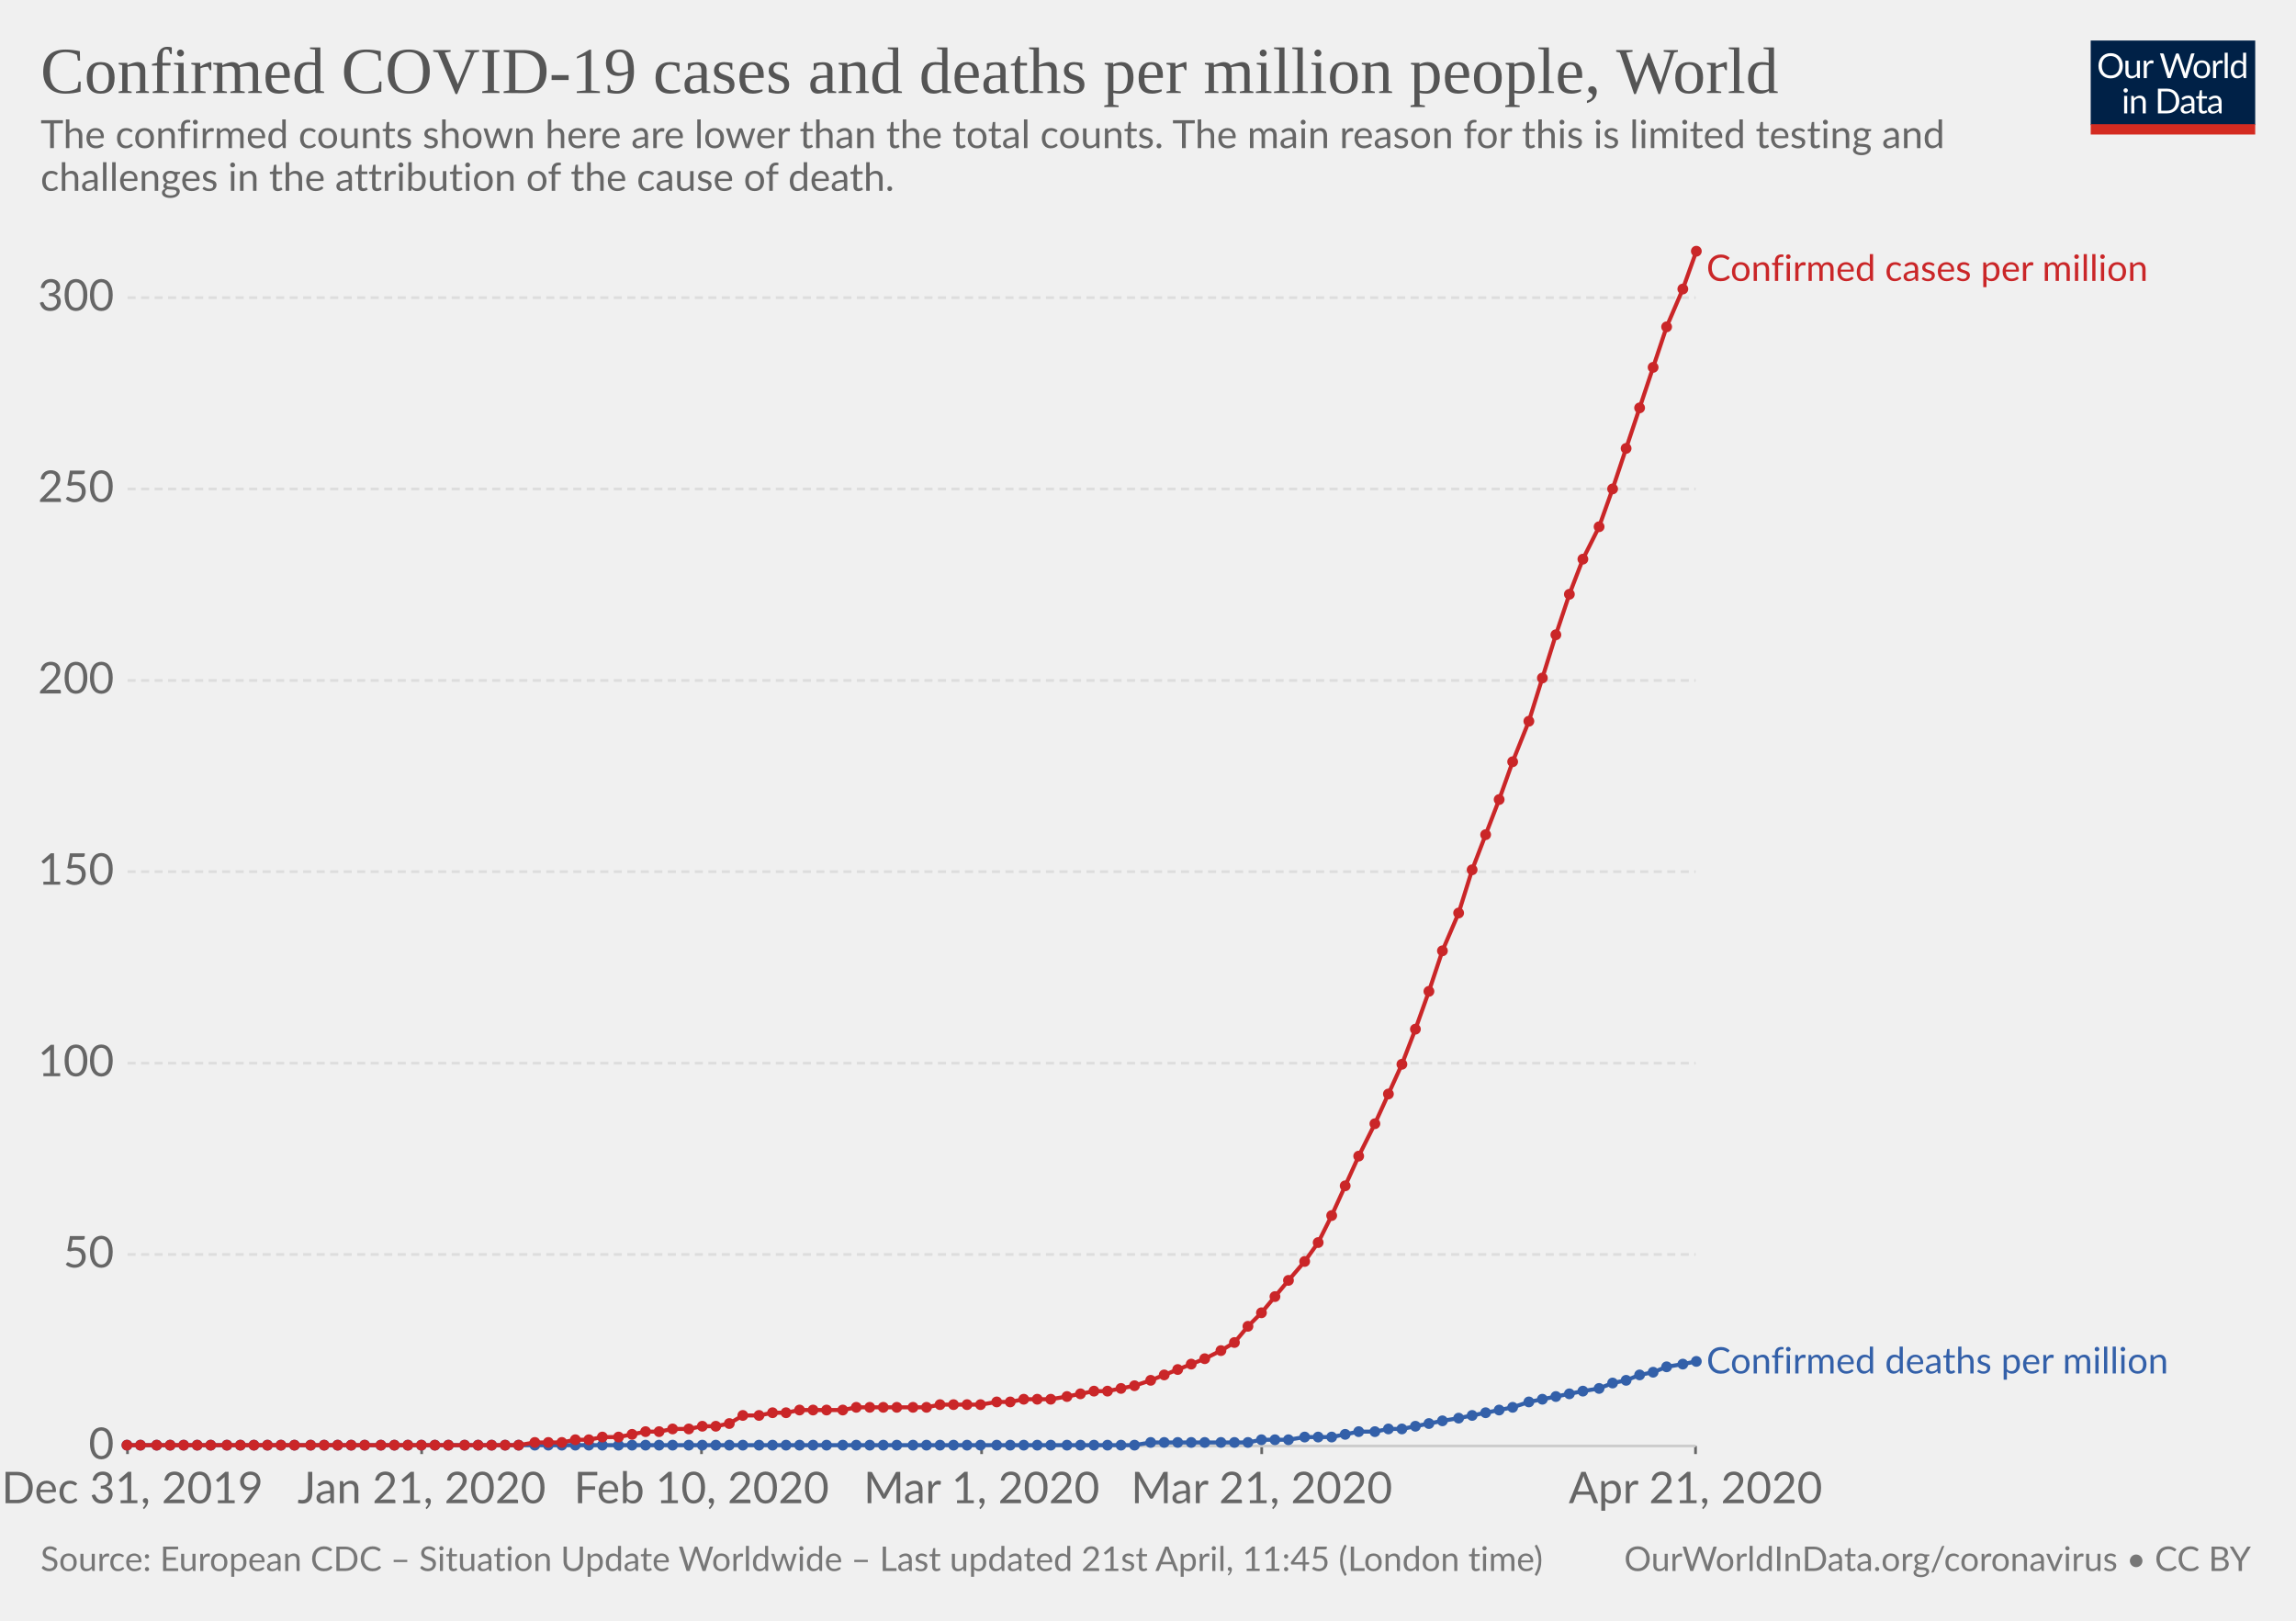
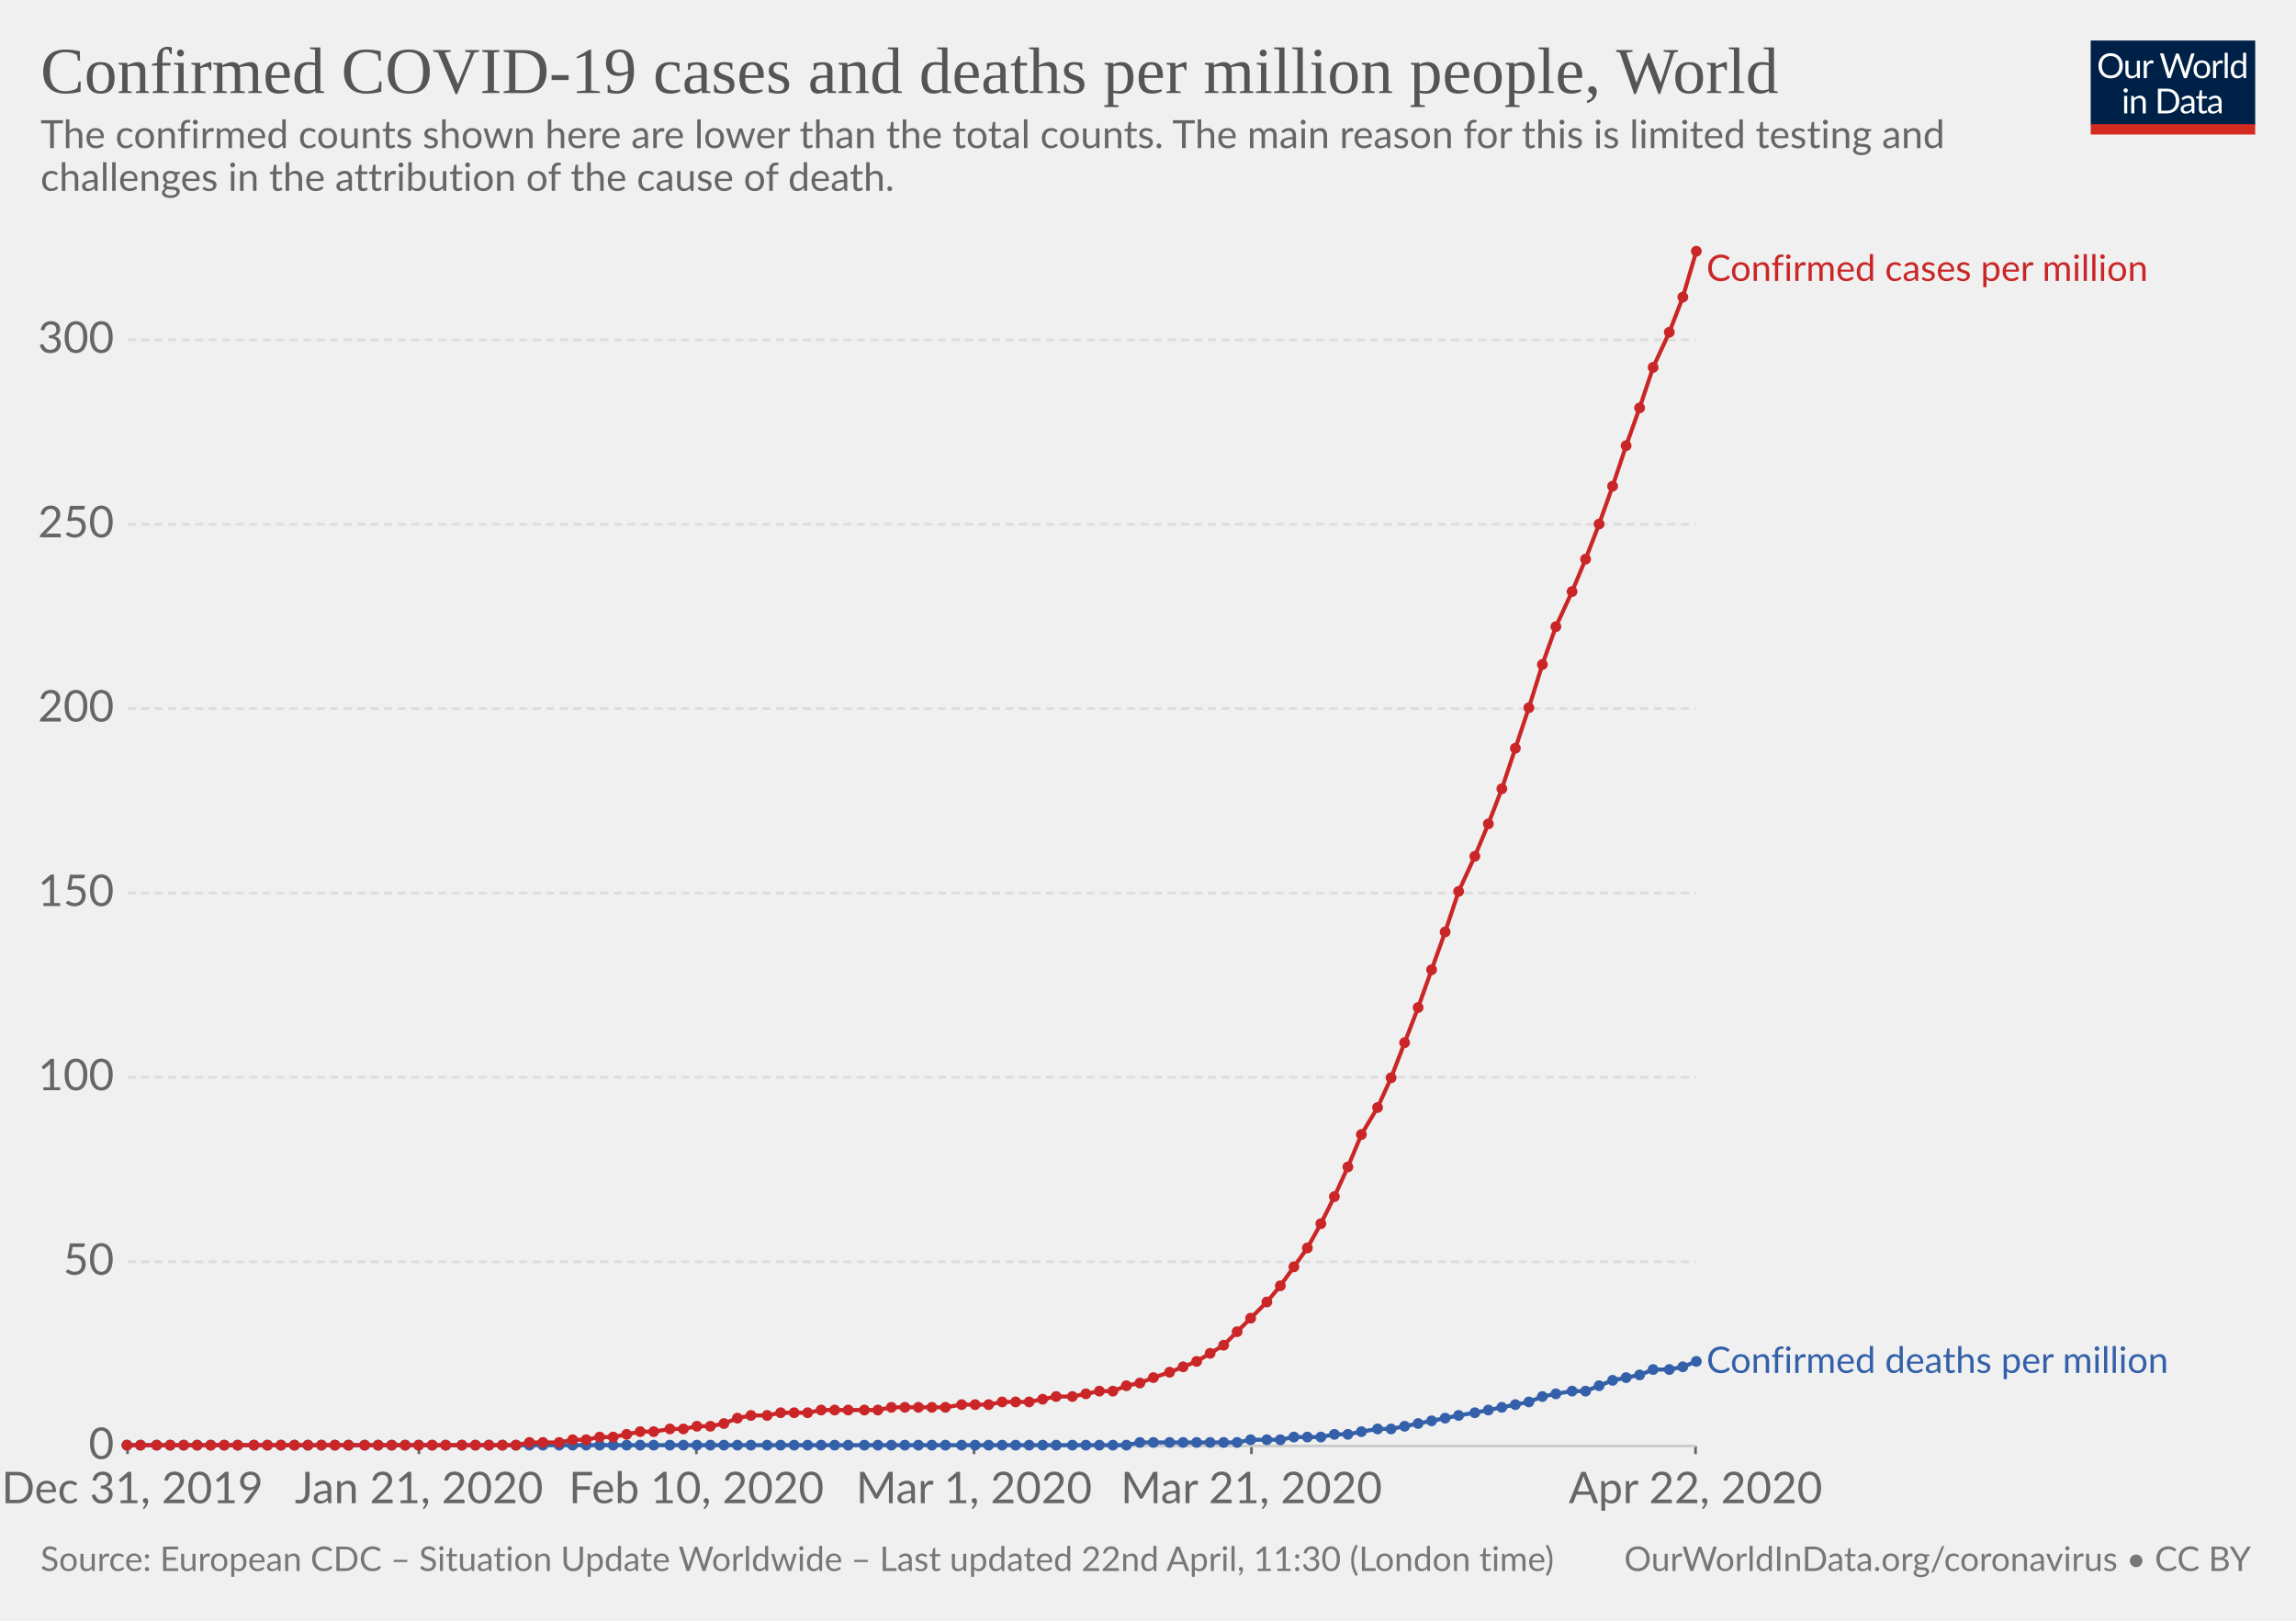
<svg xmlns="http://www.w3.org/2000/svg" version="1.1" style="background-color:#fff;-webkit-font-smoothing:antialiased" width="850" height="600" viewBox="0 0 850 600" font-family="Lato,'Helvetica Neue',Helvetica,Arial,sans-serif" font-size="18" text-rendering="optimizeLegibility">
  <g class="HeaderView">
    <g transform="matrix(.29 0 0 .29 774 15)">
      <svg width="210" height="120" viewBox="0 0 210 120" fill="none">
        <g clip-path="url(#clip0)">
          <path d="M0 0h210v107.89H0V0z" fill="#002147" />
          <path d="M40.98 32.25c0 2.36-.38 4.53-1.12 6.51a14.26 14.26 0 01-8.1 8.4c-1.9.78-4.02 1.17-6.34 1.17-2.31 0-4.42-.39-6.33-1.17a14.31 14.31 0 01-8.08-8.4 18.29 18.29 0 01-1.12-6.51c0-2.36.38-4.53 1.12-6.5.75-1.97 1.8-3.67 3.17-5.1 1.37-1.43 3-2.55 4.9-3.34 1.92-.8 4.03-1.19 6.34-1.19 2.32 0 4.43.4 6.34 1.19 1.92.8 3.56 1.9 4.93 3.34a14.87 14.87 0 013.17 5.1 18.1 18.1 0 011.12 6.5zm-4.38 0c0-1.94-.26-3.68-.8-5.22a10.91 10.91 0 00-2.24-3.89 9.68 9.68 0 00-3.52-2.46 11.95 11.95 0 00-4.62-.86c-1.68 0-3.21.28-4.6.86a9.88 9.88 0 00-3.54 2.46 10.91 10.91 0 00-2.24 3.9c-.53 1.53-.8 3.27-.8 5.2 0 1.94.27 3.68.8 5.22a11.17 11.17 0 002.24 3.9 10.01 10.01 0 003.55 2.44c1.38.56 2.9.83 4.6.83 1.7 0 3.24-.27 4.61-.83a9.8 9.8 0 003.52-2.44 11.17 11.17 0 002.25-3.9c.53-1.54.8-3.28.8-5.21zm26.22-6.54V48H60.5c-.56 0-.9-.27-1.05-.81l-.31-2.4a12.45 12.45 0 01-3.26 2.6c-1.2.64-2.58.96-4.13.96-1.22 0-2.3-.2-3.24-.6a6.52 6.52 0 01-2.33-1.7 7.37 7.37 0 01-1.43-2.67c-.3-1.04-.46-2.2-.46-3.45V25.7h3.91v14.22c0 1.68.38 2.99 1.15 3.91.77.93 1.96 1.39 3.54 1.39 1.16 0 2.24-.27 3.23-.82a10.42 10.42 0 002.8-2.28V25.7h3.91zm8.61 4.47a9.94 9.94 0 012.6-3.56 5.64 5.64 0 013.76-1.3c.47 0 .92.05 1.34.15.44.1.83.27 1.17.49L80 28.88c-.09.37-.3.55-.66.55-.2 0-.5-.04-.9-.13a6.21 6.21 0 00-3.24.18c-.54.2-1.03.5-1.47.92-.42.4-.81.9-1.17 1.5-.33.58-.64 1.26-.92 2.02V48h-3.94V25.71h2.25c.42 0 .72.08.88.25.16.16.27.44.33.83l.26 3.39zm61.16-13.7L122.75 48h-3.82l-7.99-24.05a21.95 21.95 0 01-.42-1.58 38.36 38.36 0 01-.44 1.58L102.05 48h-3.83L88.4 16.47h3.54c.38 0 .7.1.95.29.26.2.43.43.5.73l6.52 21.9c.1.4.2.83.28 1.28.1.46.2.94.29 1.46l.3-1.46c.12-.47.25-.9.38-1.27l7.41-21.91c.1-.25.26-.48.51-.69.27-.22.58-.33.95-.33h1.23c.38 0 .69.1.92.29.24.2.41.43.53.73l7.4 21.9a28.4 28.4 0 01.68 2.62 29.52 29.52 0 01.52-2.61l6.54-21.91c.07-.27.23-.5.48-.7.27-.21.58-.32.95-.32h3.32zm9.35 8.88c1.63 0 3.1.27 4.4.82a9.43 9.43 0 015.46 5.94c.5 1.4.74 2.98.74 4.73 0 1.76-.25 3.34-.74 4.75a9.43 9.43 0 01-5.46 5.92c-1.3.52-2.77.79-4.4.79-1.64 0-3.12-.27-4.44-.8a9.42 9.42 0 01-3.35-2.3c-.92-1-1.63-2.2-2.13-3.61-.49-1.41-.73-3-.73-4.75s.24-3.33.73-4.73c.5-1.43 1.2-2.64 2.13-3.63.93-1 2.04-1.77 3.35-2.31 1.32-.55 2.8-.82 4.44-.82zm0 19.89c2.2 0 3.84-.73 4.93-2.2 1.08-1.48 1.63-3.54 1.63-6.18 0-2.66-.55-4.72-1.63-6.2-1.09-1.49-2.73-2.23-4.93-2.23-1.12 0-2.09.2-2.93.57-.82.39-1.5.94-2.06 1.65-.55.72-.96 1.61-1.24 2.67-.26 1.04-.4 2.22-.4 3.54 0 2.64.55 4.7 1.64 6.18 1.1 1.47 2.76 2.2 4.99 2.2zm17.97-15.07a9.94 9.94 0 012.6-3.56 5.64 5.64 0 013.76-1.3c.47 0 .91.05 1.34.15.44.1.83.27 1.16.49l-.28 2.92c-.09.37-.31.55-.66.55-.2 0-.5-.04-.9-.13a6.2 6.2 0 00-3.24.18c-.54.2-1.03.5-1.47.92-.43.4-.82.9-1.17 1.5a13.1 13.1 0 00-.92 2.02V48h-3.94V25.71h2.24c.43 0 .72.08.88.25.17.16.28.44.33.83l.27 3.39zm15.04-14.59V48h-3.92V15.6h3.92zm19.55 15.43a6.22 6.22 0 00-2.38-2.05 6.7 6.7 0 00-2.86-.6c-2.07 0-3.66.75-4.77 2.23-1.12 1.48-1.68 3.6-1.68 6.33 0 1.46.13 2.7.38 3.74a7.29 7.29 0 001.1 2.56 4.35 4.35 0 001.78 1.45c.7.3 1.5.46 2.4.46 1.29 0 2.41-.3 3.36-.88a9.6 9.6 0 002.67-2.49V31.02zm3.91-15.43V48h-2.33c-.56 0-.9-.27-1.06-.81l-.35-2.71a12.13 12.13 0 01-3.25 2.77 8.28 8.28 0 01-4.23 1.06 7.31 7.31 0 01-6.14-2.9c-.73-.96-1.3-2.15-1.69-3.57a18.35 18.35 0 01.07-9.48 11.29 11.29 0 011.89-3.7 8.7 8.7 0 017.06-3.34 7.96 7.96 0 016.12 2.62V15.59h3.91zM46.61 70.71V93H42.7V70.71h3.91zm.84-7c0 .39-.08.75-.24 1.09-.15.32-.35.61-.62.88-.25.25-.55.44-.9.59a2.67 2.67 0 01-2.16 0 2.9 2.9 0 01-1.45-1.47 2.67 2.67 0 010-2.16c.15-.35.35-.65.6-.9.25-.27.53-.47.85-.62a2.67 2.67 0 012.16 0c.35.15.65.35.9.62.27.25.47.55.62.9.16.34.24.7.24 1.08zm7.97 10.24c.49-.54 1-1.04 1.54-1.48a9.85 9.85 0 013.66-1.84 8.96 8.96 0 015.43.35c.94.4 1.72.97 2.33 1.71.63.74 1.11 1.62 1.43 2.67.32 1.04.49 2.19.49 3.45V93h-3.94V78.81c0-1.69-.4-3-1.17-3.92-.76-.93-1.93-1.4-3.5-1.4-1.15 0-2.24.27-3.25.83-1 .56-1.92 1.31-2.77 2.27V93h-3.94V70.71h2.35c.56 0 .9.28 1.04.82l.3 2.42zm57.7 3.3c0 2.36-.37 4.5-1.11 6.44a14.3 14.3 0 01-3.17 4.98c-1.37 1.37-3 2.45-4.93 3.2-1.9.76-4.02 1.13-6.33 1.13H85.8V61.47h11.77c2.31 0 4.42.39 6.33 1.15a13.8 13.8 0 018.1 8.18 17.75 17.75 0 011.12 6.45zm-4.37 0c0-1.94-.26-3.67-.8-5.2a10.94 10.94 0 00-2.23-3.87 9.57 9.57 0 00-3.53-2.42 12.23 12.23 0 00-4.61-.83h-7.5v24.62h7.5c1.7 0 3.24-.28 4.61-.84a9.7 9.7 0 003.53-2.4 10.94 10.94 0 002.24-3.87c.53-1.53.8-3.26.8-5.2zm19.8 5.72c-1.8.06-3.34.2-4.62.44-1.26.22-2.3.51-3.1.88-.8.36-1.37.8-1.74 1.3-.35.5-.53 1.05-.53 1.67 0 .58.1 1.1.3 1.52a3 3 0 00.76 1.05c.34.27.73.46 1.17.6.45.11.94.17 1.45.17a7.28 7.28 0 003.5-.81 11.95 11.95 0 002.82-2.2v-4.62zm-12.65-9.11a12.73 12.73 0 013.98-2.66c1.43-.59 3-.88 4.73-.88 1.25 0 2.36.2 3.33.61a6.81 6.81 0 013.94 4.38c.33 1.04.5 2.19.5 3.43V93h-1.74a1.8 1.8 0 01-.88-.18c-.2-.13-.36-.38-.48-.74l-.44-2.12c-.59.55-1.16 1.03-1.72 1.46a9.48 9.48 0 01-3.74 1.7c-.69.15-1.46.23-2.3.23-.87 0-1.69-.12-2.45-.35a5.34 5.34 0 01-3.34-2.93 6.64 6.64 0 01-.49-2.64c0-.88.25-1.72.73-2.53a6.33 6.33 0 012.35-2.17c1.09-.63 2.5-1.15 4.25-1.54 1.75-.41 3.89-.65 6.42-.7v-1.75c0-1.73-.37-3.03-1.12-3.91-.75-.9-1.84-1.34-3.28-1.34-.97 0-1.78.12-2.44.37-.64.23-1.2.5-1.7.81l-1.23.82c-.33.23-.67.35-1 .35-.27 0-.5-.07-.69-.2a2.1 2.1 0 01-.48-.53l-.7-1.25zm27.67 19.5c-1.76 0-3.12-.5-4.07-1.48-.94-.98-1.41-2.4-1.41-4.25V74h-2.68a.9.9 0 01-.6-.2c-.16-.14-.24-.36-.24-.66v-1.56l3.65-.46.9-6.89c.05-.22.14-.4.29-.52a.88.88 0 01.62-.22H142v7.67h6.44V74h-6.44v13.38c0 .94.22 1.63.68 2.09.45.45 1.04.68 1.76.68a3.21 3.21 0 001.85-.53l.55-.35c.16-.12.3-.18.41-.18.2 0 .4.13.55.38l1.15 1.87a7.45 7.45 0 01-2.44 1.5c-.96.35-1.94.52-2.95.52zm19.68-10.4c-1.8.07-3.34.21-4.62.45-1.26.22-2.3.51-3.1.88-.8.36-1.37.8-1.74 1.3-.35.5-.53 1.05-.53 1.67 0 .58.1 1.1.3 1.52.18.42.44.77.76 1.05.34.27.73.46 1.17.6.45.11.94.17 1.45.17a7.3 7.3 0 003.5-.81 12.04 12.04 0 002.82-2.2v-4.62zm-12.65-9.1a12.72 12.72 0 013.99-2.66c1.42-.59 3-.88 4.72-.88 1.25 0 2.36.2 3.33.61a6.81 6.81 0 013.94 4.38c.33 1.04.5 2.19.5 3.43V93h-1.74a1.8 1.8 0 01-.88-.18c-.2-.13-.36-.38-.48-.74l-.44-2.12c-.59.55-1.16 1.03-1.72 1.46a9.48 9.48 0 01-3.74 1.7c-.69.15-1.46.23-2.3.23-.87 0-1.69-.12-2.45-.35a5.33 5.33 0 01-3.34-2.93 6.62 6.62 0 01-.49-2.64c0-.88.25-1.72.73-2.53a6.33 6.33 0 012.35-2.17c1.09-.63 2.5-1.15 4.25-1.54 1.74-.41 3.89-.65 6.42-.7v-1.75c0-1.73-.37-3.03-1.12-3.91-.75-.9-1.84-1.34-3.28-1.34-.97 0-1.78.12-2.44.37-.64.23-1.2.5-1.7.81-.46.3-.87.57-1.22.82-.34.23-.68.35-1.02.35-.26 0-.49-.07-.68-.2-.19-.14-.35-.32-.48-.53l-.7-1.25z" fill="#fff" />
          <path fill="#D42B21" d="M0 106.79h210V120H0z" />
        </g>
        <defs>
          <clipPath id="clip0">
            <path fill="#fff" d="M0 0h210v120H0z" />
          </clipPath>
        </defs>
      </svg>
    </g>
    <a href="https://ourworldindata.org/grapher/total-covid-cases-deaths-per-million" target="_blank" font-family="&quot;Playfair Display&quot;,Georgia,&quot;Times New Roman&quot;,serif">
      <text font-size="24.3" x="15" y="34.4" fill="#555">
        <tspan x="15" y="34.44">Confirmed COVID-19 cases and deaths per million people, World</tspan>
      </text>
    </a>
    <text font-size="14.4" x="15" y="54.8" fill="#666">
      <tspan x="15" y="54.82">The confirmed counts shown here are lower than the total counts. The main reason for this is limited testing and</tspan>
      <tspan x="15" y="70.66">challenges in the attribution of the cause of death.</tspan>
    </text>
  </g>
  <g class="LineChart">
    <defs>
      <clipPath id="a">
        <path d="M37.22 0h830v926.6h-830z" />
      </clipPath>
    </defs>
    <g class="AxisBoxView">
      <g class="HorizontalAxis">
-         <path stroke="#666" d="M47.2 535.3v3M156.1 535.3v3M259.7 535.3v3M363.4 535.3v3M467.1 535.3v3M627.7 535.3v3" />
+         <path stroke="#666" d="M47.2 535.3v3M155.1 535.3v3M257.8 535.3v3M360.6 535.3v3M463.3 535.3v3M627.7 535.3v3" />
        <text x="49" y="556.5" fill="#666" text-anchor="middle" font-size="16.2">Dec 31, 2019</text>
-         <text x="156.1" y="556.5" fill="#666" text-anchor="middle" font-size="16.2">Jan 21, 2020</text>
-         <text x="259.7" y="556.5" fill="#666" text-anchor="middle" font-size="16.2">Feb 10, 2020</text>
-         <text x="363.4" y="556.5" fill="#666" text-anchor="middle" font-size="16.2">Mar 1, 2020</text>
-         <text x="467.1" y="556.5" fill="#666" text-anchor="middle" font-size="16.2">Mar 21, 2020</text>
-         <text x="627.7" y="556.5" fill="#666" text-anchor="middle" font-size="16.2">Apr 21, 2020</text>
+         <text x="155.1" y="556.5" fill="#666" text-anchor="middle" font-size="16.2">Jan 21, 2020</text>
+         <text x="257.8" y="556.5" fill="#666" text-anchor="middle" font-size="16.2">Feb 10, 2020</text>
+         <text x="360.6" y="556.5" fill="#666" text-anchor="middle" font-size="16.2">Mar 1, 2020</text>
+         <text x="463.3" y="556.5" fill="#666" text-anchor="middle" font-size="16.2">Mar 21, 2020</text>
+         <text x="627.7" y="556.5" fill="#666" text-anchor="middle" font-size="16.2">Apr 22, 2020</text>
      </g>
      <g class="VerticalAxis" fill="#666" dominant-baseline="middle" text-anchor="end" font-size="16.2">
        <text x="42.22" y="535.3">0</text>
-         <text x="42.22" y="464.4">50</text>
-         <text x="42.22" y="393.6">100</text>
-         <text x="42.22" y="322.7">150</text>
-         <text x="42.22" y="251.9">200</text>
-         <text x="42.22" y="181">250</text>
-         <text x="42.22" y="110.2">300</text>
+         <text x="42.22" y="467.1">50</text>
+         <text x="42.22" y="398.8">100</text>
+         <text x="42.22" y="330.6">150</text>
+         <text x="42.22" y="262.3">200</text>
+         <text x="42.22" y="194.1">250</text>
+         <text x="42.22" y="125.8">300</text>
      </g>
      <g class="AxisGridLines">
        <path stroke="#ccc" d="M47.22 535.3h580.52" />
-         <path stroke="#ddd" stroke-dasharray="3,2" d="M47.22 464.4h580.52M47.22 393.6h580.52M47.22 322.7h580.52M47.22 251.9h580.52M47.22 181h580.52M47.22 110.2h580.52" />
+         <path stroke="#ddd" stroke-dasharray="3,2" d="M47.22 467.1h580.52M47.22 398.8h580.52M47.22 330.6h580.52M47.22 262.3h580.52M47.22 194.1h580.52M47.22 125.8h580.52" />
      </g>
    </g>
    <g clip-path="url(#a)">
      <g class="HeightedLegend" cursor="default">
        <g class="legendMark">
          <text font-size="13.5" x="631.7" y="104" fill="#ca2628">
            <tspan x="631.74" y="104">Confirmed cases per million</tspan>
          </text>
        </g>
        <g class="legendMark">
-           <text font-size="13.5" x="631.7" y="508.4" fill="#3360a9">
-             <tspan x="631.74" y="508.45">Confirmed deaths per million</tspan>
+           <text font-size="13.5" x="631.7" y="508.3" fill="#3360a9">
+             <tspan x="631.74" y="508.25">Confirmed deaths per million</tspan>
          </text>
        </g>
      </g>
      <g class="Lines">
        <g class="key-World_0">
-           <path stroke="#3360a9" stroke-linecap="round" d="M47 535h373l6-1h36l5-1h10l6-1h10l5-1 5-1h6l5-1h5l5-1 5-1 5-1 6-1 5-1 5-1 5-1 5-1 6-2 5-1 5-1 5-1 5-1 6-1 5-2 5-1 5-2 5-1 5-2 6-1 5-1" fill="none" stroke-width="1.5" />
+           <path stroke="#3360a9" stroke-linecap="round" d="M47 535h370l5-1h36l5-1h11l5-1h10l5-1h5l5-1 6-1h5l5-1 5-1 5-1 5-1 5-1 6-1 5-1 5-1 5-1 5-1 5-2 5-1 6-1h5l5-2 5-2 5-1 5-1 5-2h6l5-1 5-2" fill="none" stroke-width="1.5" />
          <g fill="#3360a9">
            <circle cx="47" cy="535" r="2" />
            <circle cx="52" cy="535" r="2" />
            <circle cx="58" cy="535" r="2" />
            <circle cx="63" cy="535" r="2" />
            <circle cx="68" cy="535" r="2" />
            <circle cx="73" cy="535" r="2" />
            <circle cx="78" cy="535" r="2" />
-             <circle cx="84" cy="535" r="2" />
-             <circle cx="89" cy="535" r="2" />
+             <circle cx="83" cy="535" r="2" />
+             <circle cx="88" cy="535" r="2" />
            <circle cx="94" cy="535" r="2" />
            <circle cx="99" cy="535" r="2" />
            <circle cx="104" cy="535" r="2" />
            <circle cx="109" cy="535" r="2" />
-             <circle cx="115" cy="535" r="2" />
-             <circle cx="120" cy="535" r="2" />
-             <circle cx="125" cy="535" r="2" />
-             <circle cx="130" cy="535" r="2" />
+             <circle cx="114" cy="535" r="2" />
+             <circle cx="119" cy="535" r="2" />
+             <circle cx="124" cy="535" r="2" />
+             <circle cx="129" cy="535" r="2" />
            <circle cx="135" cy="535" r="2" />
-             <circle cx="141" cy="535" r="2" />
-             <circle cx="146" cy="535" r="2" />
-             <circle cx="151" cy="535" r="2" />
-             <circle cx="156" cy="535" r="2" />
-             <circle cx="161" cy="535" r="2" />
-             <circle cx="166" cy="535" r="2" />
-             <circle cx="172" cy="535" r="2" />
-             <circle cx="177" cy="535" r="2" />
-             <circle cx="182" cy="535" r="2" />
-             <circle cx="187" cy="535" r="2" />
-             <circle cx="192" cy="535" r="2" />
-             <circle cx="198" cy="535" r="2" />
-             <circle cx="203" cy="535" r="2" />
-             <circle cx="208" cy="535" r="2" />
-             <circle cx="213" cy="535" r="2" />
-             <circle cx="218" cy="535" r="2" />
-             <circle cx="223" cy="535" r="2" />
-             <circle cx="229" cy="535" r="2" />
-             <circle cx="234" cy="535" r="2" />
-             <circle cx="239" cy="535" r="2" />
-             <circle cx="244" cy="535" r="2" />
-             <circle cx="249" cy="535" r="2" />
-             <circle cx="255" cy="535" r="2" />
-             <circle cx="260" cy="535" r="2" />
-             <circle cx="265" cy="535" r="2" />
-             <circle cx="270" cy="535" r="2" />
-             <circle cx="275" cy="535" r="2" />
-             <circle cx="281" cy="535" r="2" />
-             <circle cx="286" cy="535" r="2" />
-             <circle cx="291" cy="535" r="2" />
-             <circle cx="296" cy="535" r="2" />
-             <circle cx="301" cy="535" r="2" />
-             <circle cx="306" cy="535" r="2" />
-             <circle cx="312" cy="535" r="2" />
-             <circle cx="317" cy="535" r="2" />
-             <circle cx="322" cy="535" r="2" />
-             <circle cx="327" cy="535" r="2" />
-             <circle cx="332" cy="535" r="2" />
-             <circle cx="338" cy="535" r="2" />
-             <circle cx="343" cy="535" r="2" />
-             <circle cx="348" cy="535" r="2" />
-             <circle cx="353" cy="535" r="2" />
-             <circle cx="358" cy="535" r="2" />
-             <circle cx="363" cy="535" r="2" />
-             <circle cx="369" cy="535" r="2" />
-             <circle cx="374" cy="535" r="2" />
-             <circle cx="379" cy="535" r="2" />
-             <circle cx="384" cy="535" r="2" />
-             <circle cx="389" cy="535" r="2" />
-             <circle cx="395" cy="535" r="2" />
-             <circle cx="400" cy="535" r="2" />
-             <circle cx="405" cy="535" r="2" />
-             <circle cx="410" cy="535" r="2" />
-             <circle cx="415" cy="535" r="2" />
-             <circle cx="420" cy="535" r="2" />
-             <circle cx="426" cy="534" r="2" />
-             <circle cx="431" cy="534" r="2" />
-             <circle cx="436" cy="534" r="2" />
-             <circle cx="441" cy="534" r="2" />
-             <circle cx="446" cy="534" r="2" />
-             <circle cx="452" cy="534" r="2" />
-             <circle cx="457" cy="534" r="2" />
-             <circle cx="462" cy="534" r="2" />
-             <circle cx="467" cy="533" r="2" />
-             <circle cx="472" cy="533" r="2" />
-             <circle cx="477" cy="533" r="2" />
-             <circle cx="483" cy="532" r="2" />
-             <circle cx="488" cy="532" r="2" />
-             <circle cx="493" cy="532" r="2" />
-             <circle cx="498" cy="531" r="2" />
-             <circle cx="503" cy="530" r="2" />
-             <circle cx="509" cy="530" r="2" />
-             <circle cx="514" cy="529" r="2" />
-             <circle cx="519" cy="529" r="2" />
-             <circle cx="524" cy="528" r="2" />
-             <circle cx="529" cy="527" r="2" />
-             <circle cx="534" cy="526" r="2" />
-             <circle cx="540" cy="525" r="2" />
-             <circle cx="545" cy="524" r="2" />
-             <circle cx="550" cy="523" r="2" />
-             <circle cx="555" cy="522" r="2" />
-             <circle cx="560" cy="521" r="2" />
+             <circle cx="140" cy="535" r="2" />
+             <circle cx="145" cy="535" r="2" />
+             <circle cx="150" cy="535" r="2" />
+             <circle cx="155" cy="535" r="2" />
+             <circle cx="160" cy="535" r="2" />
+             <circle cx="165" cy="535" r="2" />
+             <circle cx="171" cy="535" r="2" />
+             <circle cx="176" cy="535" r="2" />
+             <circle cx="181" cy="535" r="2" />
+             <circle cx="186" cy="535" r="2" />
+             <circle cx="191" cy="535" r="2" />
+             <circle cx="196" cy="535" r="2" />
+             <circle cx="201" cy="535" r="2" />
+             <circle cx="207" cy="535" r="2" />
+             <circle cx="212" cy="535" r="2" />
+             <circle cx="217" cy="535" r="2" />
+             <circle cx="222" cy="535" r="2" />
+             <circle cx="227" cy="535" r="2" />
+             <circle cx="232" cy="535" r="2" />
+             <circle cx="237" cy="535" r="2" />
+             <circle cx="242" cy="535" r="2" />
+             <circle cx="248" cy="535" r="2" />
+             <circle cx="253" cy="535" r="2" />
+             <circle cx="258" cy="535" r="2" />
+             <circle cx="263" cy="535" r="2" />
+             <circle cx="268" cy="535" r="2" />
+             <circle cx="273" cy="535" r="2" />
+             <circle cx="278" cy="535" r="2" />
+             <circle cx="284" cy="535" r="2" />
+             <circle cx="289" cy="535" r="2" />
+             <circle cx="294" cy="535" r="2" />
+             <circle cx="299" cy="535" r="2" />
+             <circle cx="304" cy="535" r="2" />
+             <circle cx="309" cy="535" r="2" />
+             <circle cx="314" cy="535" r="2" />
+             <circle cx="320" cy="535" r="2" />
+             <circle cx="325" cy="535" r="2" />
+             <circle cx="330" cy="535" r="2" />
+             <circle cx="335" cy="535" r="2" />
+             <circle cx="340" cy="535" r="2" />
+             <circle cx="345" cy="535" r="2" />
+             <circle cx="350" cy="535" r="2" />
+             <circle cx="356" cy="535" r="2" />
+             <circle cx="361" cy="535" r="2" />
+             <circle cx="366" cy="535" r="2" />
+             <circle cx="371" cy="535" r="2" />
+             <circle cx="376" cy="535" r="2" />
+             <circle cx="381" cy="535" r="2" />
+             <circle cx="386" cy="535" r="2" />
+             <circle cx="391" cy="535" r="2" />
+             <circle cx="397" cy="535" r="2" />
+             <circle cx="402" cy="535" r="2" />
+             <circle cx="407" cy="535" r="2" />
+             <circle cx="412" cy="535" r="2" />
+             <circle cx="417" cy="535" r="2" />
+             <circle cx="422" cy="534" r="2" />
+             <circle cx="427" cy="534" r="2" />
+             <circle cx="433" cy="534" r="2" />
+             <circle cx="438" cy="534" r="2" />
+             <circle cx="443" cy="534" r="2" />
+             <circle cx="448" cy="534" r="2" />
+             <circle cx="453" cy="534" r="2" />
+             <circle cx="458" cy="534" r="2" />
+             <circle cx="463" cy="533" r="2" />
+             <circle cx="469" cy="533" r="2" />
+             <circle cx="474" cy="533" r="2" />
+             <circle cx="479" cy="532" r="2" />
+             <circle cx="484" cy="532" r="2" />
+             <circle cx="489" cy="532" r="2" />
+             <circle cx="494" cy="531" r="2" />
+             <circle cx="499" cy="531" r="2" />
+             <circle cx="504" cy="530" r="2" />
+             <circle cx="510" cy="529" r="2" />
+             <circle cx="515" cy="529" r="2" />
+             <circle cx="520" cy="528" r="2" />
+             <circle cx="525" cy="527" r="2" />
+             <circle cx="530" cy="526" r="2" />
+             <circle cx="535" cy="525" r="2" />
+             <circle cx="540" cy="524" r="2" />
+             <circle cx="546" cy="523" r="2" />
+             <circle cx="551" cy="522" r="2" />
+             <circle cx="556" cy="521" r="2" />
+             <circle cx="561" cy="520" r="2" />
            <circle cx="566" cy="519" r="2" />
-             <circle cx="571" cy="518" r="2" />
-             <circle cx="576" cy="517" r="2" />
-             <circle cx="581" cy="516" r="2" />
-             <circle cx="586" cy="515" r="2" />
-             <circle cx="592" cy="514" r="2" />
-             <circle cx="597" cy="512" r="2" />
-             <circle cx="602" cy="511" r="2" />
+             <circle cx="571" cy="517" r="2" />
+             <circle cx="576" cy="516" r="2" />
+             <circle cx="582" cy="515" r="2" />
+             <circle cx="587" cy="515" r="2" />
+             <circle cx="592" cy="513" r="2" />
+             <circle cx="597" cy="511" r="2" />
+             <circle cx="602" cy="510" r="2" />
            <circle cx="607" cy="509" r="2" />
-             <circle cx="612" cy="508" r="2" />
-             <circle cx="617" cy="506" r="2" />
-             <circle cx="623" cy="505" r="2" />
+             <circle cx="612" cy="507" r="2" />
+             <circle cx="618" cy="507" r="2" />
+             <circle cx="623" cy="506" r="2" />
            <circle cx="628" cy="504" r="2" />
          </g>
        </g>
        <g class="key-World_1">
-           <path stroke="#ca2628" stroke-linecap="round" d="M47 535h145l6-1h10l5-1h5l5-1h6l5-1 5-1h5l5-1h6l5-1h5l5-1 5-3h6l5-1h5l5-1h16l5-1h26l5-1h15l6-1h5l5-1h10l6-1 5-1 5-1h5l5-1 5-1 6-2 5-2 5-2 5-2 5-2 6-3 5-3 5-6 5-5 5-6 5-6 6-7 5-7 5-10 5-11 5-11 6-12 5-11 5-11 5-13 5-14 5-15 6-14 5-16 5-13 5-13 5-14 6-15 5-16 5-16 5-15 5-13 6-12 5-14 5-15 5-15 5-15 5-15 6-14 5-14" fill="none" stroke-width="1.5" />
+           <path stroke="#ca2628" stroke-linecap="round" d="M47 535h144l5-1h11l5-1h5l5-1h5l5-1 5-1h5l6-1h5l5-1h5l5-1 5-2 5-1h6l5-1h10l5-1h21l5-1h20l6-1h10l5-1h10l5-1 5-1h6l5-1 5-1h5l5-2 5-1 5-2 6-2 5-2 5-2 5-3 5-3 5-5 5-5 6-6 5-6 5-7 5-7 5-9 5-10 5-11 5-12 6-10 5-11 5-13 5-13 5-14 5-14 5-15 6-13 5-12 5-13 5-15 5-15 5-16 5-14 6-13 5-12 5-13 5-14 5-15 5-14 5-15 6-13 5-13 5-17" fill="none" stroke-width="1.5" />
          <g fill="#ca2628">
            <circle cx="47" cy="535" r="2" />
            <circle cx="52" cy="535" r="2" />
            <circle cx="58" cy="535" r="2" />
            <circle cx="63" cy="535" r="2" />
            <circle cx="68" cy="535" r="2" />
            <circle cx="73" cy="535" r="2" />
            <circle cx="78" cy="535" r="2" />
-             <circle cx="84" cy="535" r="2" />
-             <circle cx="89" cy="535" r="2" />
+             <circle cx="83" cy="535" r="2" />
+             <circle cx="88" cy="535" r="2" />
            <circle cx="94" cy="535" r="2" />
            <circle cx="99" cy="535" r="2" />
            <circle cx="104" cy="535" r="2" />
            <circle cx="109" cy="535" r="2" />
-             <circle cx="115" cy="535" r="2" />
-             <circle cx="120" cy="535" r="2" />
-             <circle cx="125" cy="535" r="2" />
-             <circle cx="130" cy="535" r="2" />
+             <circle cx="114" cy="535" r="2" />
+             <circle cx="119" cy="535" r="2" />
+             <circle cx="124" cy="535" r="2" />
+             <circle cx="129" cy="535" r="2" />
            <circle cx="135" cy="535" r="2" />
-             <circle cx="141" cy="535" r="2" />
-             <circle cx="146" cy="535" r="2" />
-             <circle cx="151" cy="535" r="2" />
-             <circle cx="156" cy="535" r="2" />
-             <circle cx="161" cy="535" r="2" />
-             <circle cx="166" cy="535" r="2" />
-             <circle cx="172" cy="535" r="2" />
-             <circle cx="177" cy="535" r="2" />
-             <circle cx="182" cy="535" r="2" />
-             <circle cx="187" cy="535" r="2" />
-             <circle cx="192" cy="535" r="2" />
-             <circle cx="198" cy="534" r="2" />
-             <circle cx="203" cy="534" r="2" />
-             <circle cx="208" cy="534" r="2" />
-             <circle cx="213" cy="533" r="2" />
-             <circle cx="218" cy="533" r="2" />
-             <circle cx="223" cy="532" r="2" />
-             <circle cx="229" cy="532" r="2" />
-             <circle cx="234" cy="531" r="2" />
-             <circle cx="239" cy="530" r="2" />
-             <circle cx="244" cy="530" r="2" />
-             <circle cx="249" cy="529" r="2" />
-             <circle cx="255" cy="529" r="2" />
-             <circle cx="260" cy="528" r="2" />
-             <circle cx="265" cy="528" r="2" />
-             <circle cx="270" cy="527" r="2" />
-             <circle cx="275" cy="524" r="2" />
-             <circle cx="281" cy="524" r="2" />
-             <circle cx="286" cy="523" r="2" />
-             <circle cx="291" cy="523" r="2" />
-             <circle cx="296" cy="522" r="2" />
-             <circle cx="301" cy="522" r="2" />
-             <circle cx="306" cy="522" r="2" />
-             <circle cx="312" cy="522" r="2" />
-             <circle cx="317" cy="521" r="2" />
-             <circle cx="322" cy="521" r="2" />
-             <circle cx="327" cy="521" r="2" />
-             <circle cx="332" cy="521" r="2" />
-             <circle cx="338" cy="521" r="2" />
-             <circle cx="343" cy="521" r="2" />
-             <circle cx="348" cy="520" r="2" />
-             <circle cx="353" cy="520" r="2" />
-             <circle cx="358" cy="520" r="2" />
-             <circle cx="363" cy="520" r="2" />
-             <circle cx="369" cy="519" r="2" />
-             <circle cx="374" cy="519" r="2" />
-             <circle cx="379" cy="518" r="2" />
-             <circle cx="384" cy="518" r="2" />
-             <circle cx="389" cy="518" r="2" />
-             <circle cx="395" cy="517" r="2" />
-             <circle cx="400" cy="516" r="2" />
-             <circle cx="405" cy="515" r="2" />
-             <circle cx="410" cy="515" r="2" />
-             <circle cx="415" cy="514" r="2" />
-             <circle cx="420" cy="513" r="2" />
-             <circle cx="426" cy="511" r="2" />
-             <circle cx="431" cy="509" r="2" />
-             <circle cx="436" cy="507" r="2" />
-             <circle cx="441" cy="505" r="2" />
-             <circle cx="446" cy="503" r="2" />
-             <circle cx="452" cy="500" r="2" />
-             <circle cx="457" cy="497" r="2" />
-             <circle cx="462" cy="491" r="2" />
-             <circle cx="467" cy="486" r="2" />
-             <circle cx="472" cy="480" r="2" />
-             <circle cx="477" cy="474" r="2" />
-             <circle cx="483" cy="467" r="2" />
-             <circle cx="488" cy="460" r="2" />
-             <circle cx="493" cy="450" r="2" />
-             <circle cx="498" cy="439" r="2" />
-             <circle cx="503" cy="428" r="2" />
-             <circle cx="509" cy="416" r="2" />
-             <circle cx="514" cy="405" r="2" />
-             <circle cx="519" cy="394" r="2" />
-             <circle cx="524" cy="381" r="2" />
-             <circle cx="529" cy="367" r="2" />
-             <circle cx="534" cy="352" r="2" />
-             <circle cx="540" cy="338" r="2" />
-             <circle cx="545" cy="322" r="2" />
-             <circle cx="550" cy="309" r="2" />
-             <circle cx="555" cy="296" r="2" />
-             <circle cx="560" cy="282" r="2" />
-             <circle cx="566" cy="267" r="2" />
-             <circle cx="571" cy="251" r="2" />
-             <circle cx="576" cy="235" r="2" />
-             <circle cx="581" cy="220" r="2" />
-             <circle cx="586" cy="207" r="2" />
-             <circle cx="592" cy="195" r="2" />
-             <circle cx="597" cy="181" r="2" />
-             <circle cx="602" cy="166" r="2" />
+             <circle cx="140" cy="535" r="2" />
+             <circle cx="145" cy="535" r="2" />
+             <circle cx="150" cy="535" r="2" />
+             <circle cx="155" cy="535" r="2" />
+             <circle cx="160" cy="535" r="2" />
+             <circle cx="165" cy="535" r="2" />
+             <circle cx="171" cy="535" r="2" />
+             <circle cx="176" cy="535" r="2" />
+             <circle cx="181" cy="535" r="2" />
+             <circle cx="186" cy="535" r="2" />
+             <circle cx="191" cy="535" r="2" />
+             <circle cx="196" cy="534" r="2" />
+             <circle cx="201" cy="534" r="2" />
+             <circle cx="207" cy="534" r="2" />
+             <circle cx="212" cy="533" r="2" />
+             <circle cx="217" cy="533" r="2" />
+             <circle cx="222" cy="532" r="2" />
+             <circle cx="227" cy="532" r="2" />
+             <circle cx="232" cy="531" r="2" />
+             <circle cx="237" cy="530" r="2" />
+             <circle cx="242" cy="530" r="2" />
+             <circle cx="248" cy="529" r="2" />
+             <circle cx="253" cy="529" r="2" />
+             <circle cx="258" cy="528" r="2" />
+             <circle cx="263" cy="528" r="2" />
+             <circle cx="268" cy="527" r="2" />
+             <circle cx="273" cy="525" r="2" />
+             <circle cx="278" cy="524" r="2" />
+             <circle cx="284" cy="524" r="2" />
+             <circle cx="289" cy="523" r="2" />
+             <circle cx="294" cy="523" r="2" />
+             <circle cx="299" cy="523" r="2" />
+             <circle cx="304" cy="522" r="2" />
+             <circle cx="309" cy="522" r="2" />
+             <circle cx="314" cy="522" r="2" />
+             <circle cx="320" cy="522" r="2" />
+             <circle cx="325" cy="522" r="2" />
+             <circle cx="330" cy="521" r="2" />
+             <circle cx="335" cy="521" r="2" />
+             <circle cx="340" cy="521" r="2" />
+             <circle cx="345" cy="521" r="2" />
+             <circle cx="350" cy="521" r="2" />
+             <circle cx="356" cy="520" r="2" />
+             <circle cx="361" cy="520" r="2" />
+             <circle cx="366" cy="520" r="2" />
+             <circle cx="371" cy="519" r="2" />
+             <circle cx="376" cy="519" r="2" />
+             <circle cx="381" cy="519" r="2" />
+             <circle cx="386" cy="518" r="2" />
+             <circle cx="391" cy="517" r="2" />
+             <circle cx="397" cy="517" r="2" />
+             <circle cx="402" cy="516" r="2" />
+             <circle cx="407" cy="515" r="2" />
+             <circle cx="412" cy="515" r="2" />
+             <circle cx="417" cy="513" r="2" />
+             <circle cx="422" cy="512" r="2" />
+             <circle cx="427" cy="510" r="2" />
+             <circle cx="433" cy="508" r="2" />
+             <circle cx="438" cy="506" r="2" />
+             <circle cx="443" cy="504" r="2" />
+             <circle cx="448" cy="501" r="2" />
+             <circle cx="453" cy="498" r="2" />
+             <circle cx="458" cy="493" r="2" />
+             <circle cx="463" cy="488" r="2" />
+             <circle cx="469" cy="482" r="2" />
+             <circle cx="474" cy="476" r="2" />
+             <circle cx="479" cy="469" r="2" />
+             <circle cx="484" cy="462" r="2" />
+             <circle cx="489" cy="453" r="2" />
+             <circle cx="494" cy="443" r="2" />
+             <circle cx="499" cy="432" r="2" />
+             <circle cx="504" cy="420" r="2" />
+             <circle cx="510" cy="410" r="2" />
+             <circle cx="515" cy="399" r="2" />
+             <circle cx="520" cy="386" r="2" />
+             <circle cx="525" cy="373" r="2" />
+             <circle cx="530" cy="359" r="2" />
+             <circle cx="535" cy="345" r="2" />
+             <circle cx="540" cy="330" r="2" />
+             <circle cx="546" cy="317" r="2" />
+             <circle cx="551" cy="305" r="2" />
+             <circle cx="556" cy="292" r="2" />
+             <circle cx="561" cy="277" r="2" />
+             <circle cx="566" cy="262" r="2" />
+             <circle cx="571" cy="246" r="2" />
+             <circle cx="576" cy="232" r="2" />
+             <circle cx="582" cy="219" r="2" />
+             <circle cx="587" cy="207" r="2" />
+             <circle cx="592" cy="194" r="2" />
+             <circle cx="597" cy="180" r="2" />
+             <circle cx="602" cy="165" r="2" />
            <circle cx="607" cy="151" r="2" />
            <circle cx="612" cy="136" r="2" />
-             <circle cx="617" cy="121" r="2" />
-             <circle cx="623" cy="107" r="2" />
+             <circle cx="618" cy="123" r="2" />
+             <circle cx="623" cy="110" r="2" />
            <circle cx="628" cy="93" r="2" />
          </g>
        </g>
      </g>
    </g>
  </g>
  <g class="SourcesFooter" fill="#777">
    <g class="clickable" fill="#777">
      <text font-size="12.6" x="15" y="581.6">
-         <tspan x="15" y="581.58">Source: European CDC – Situation Update Worldwide – Last updated 21st April, 11:45 (London time)</tspan>
+         <tspan x="15" y="581.58">Source: European CDC – Situation Update Worldwide – Last updated 22nd April, 11:30 (London time)</tspan>
      </text>
    </g>
    <text font-size="12.6" x="601.3" y="581.6">
      <tspan x="601.27" y="581.58">
        <a target="_blank" href="https://ourworldindata.org/coronavirus" fill="#777">OurWorldInData.org/coronavirus</a> • <a class="cclogo" href="http://creativecommons.org/licenses/by/4.0/deed.en_US" target="_blank" fill="#777">CC BY</a>
      </tspan>
    </text>
  </g>
</svg>
